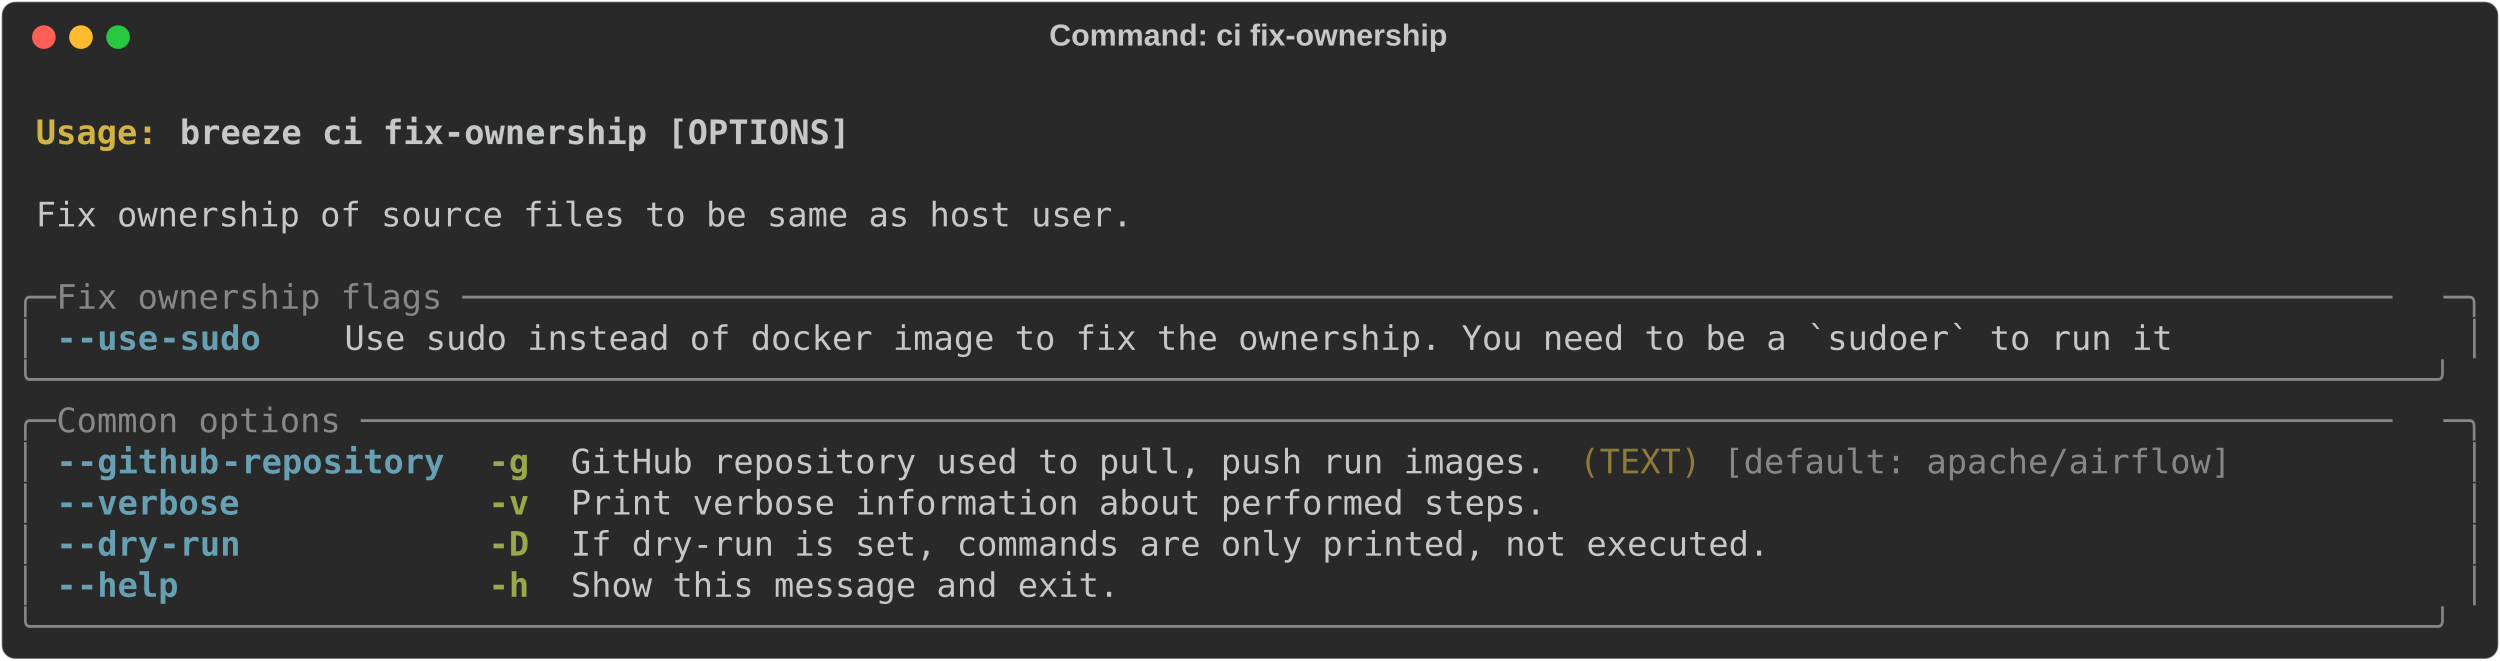
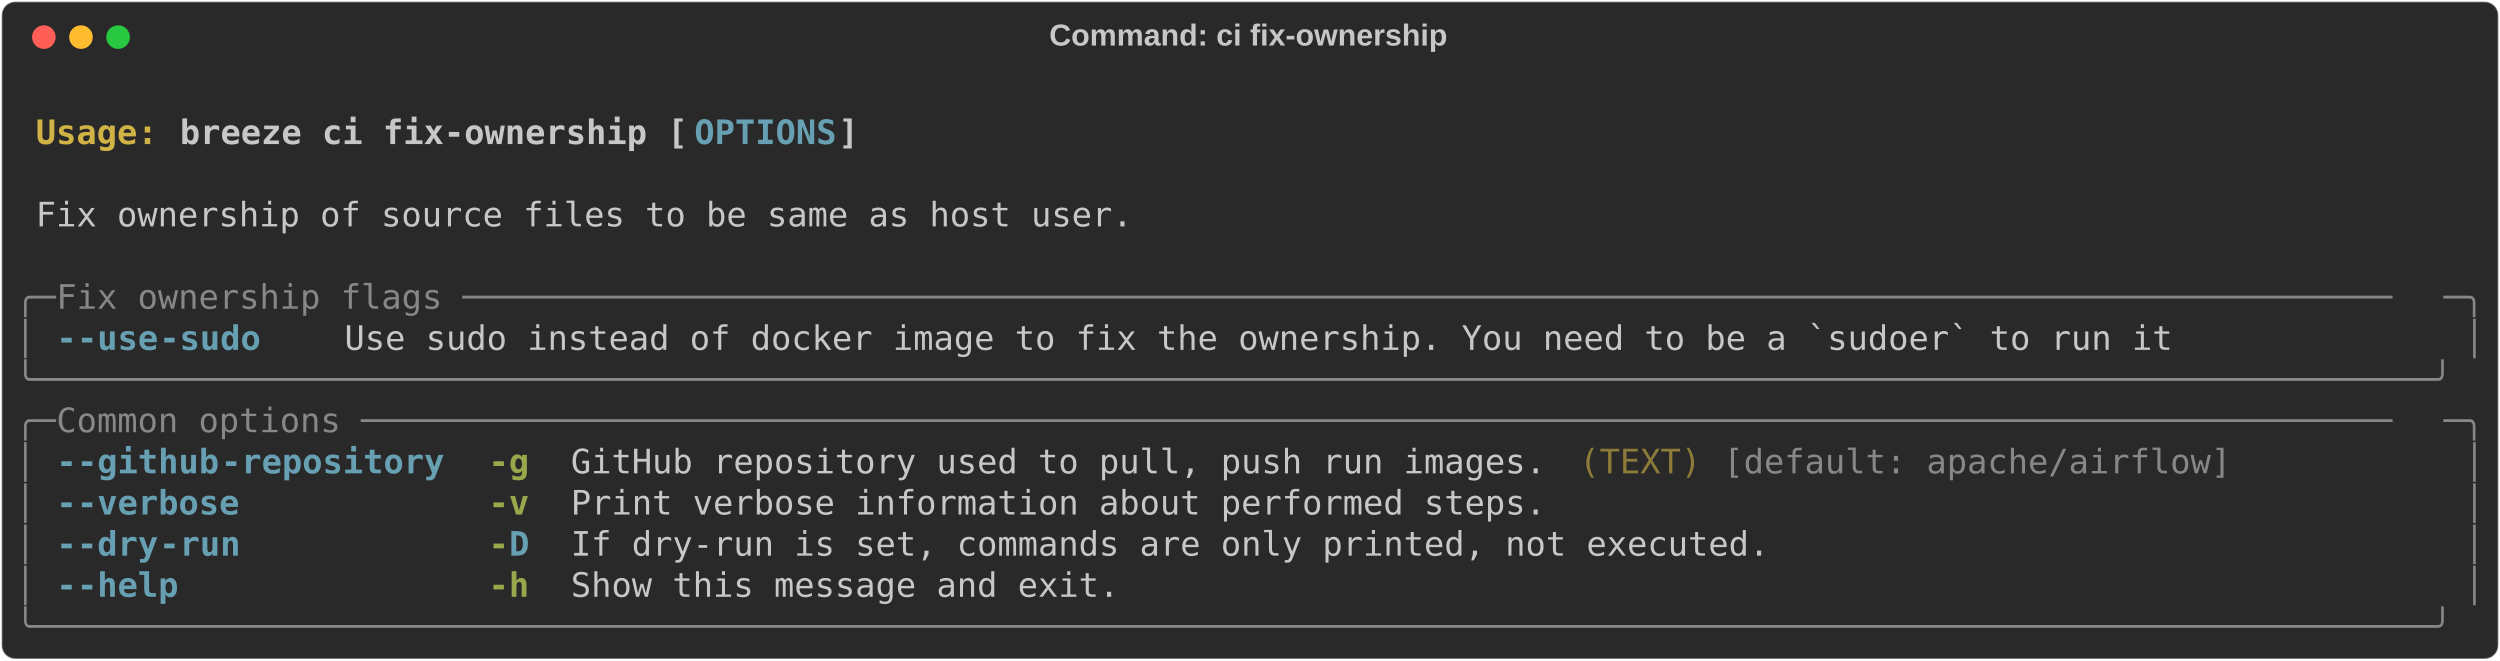
<svg xmlns="http://www.w3.org/2000/svg" class="rich-terminal" viewBox="0 0 1482 391.6">
  <style>

    @font-face {
        font-family: "Fira Code";
        src: local("FiraCode-Regular"),
                url("https://cdnjs.cloudflare.com/ajax/libs/firacode/6.2.0/woff2/FiraCode-Regular.woff2") format("woff2"),
                url("https://cdnjs.cloudflare.com/ajax/libs/firacode/6.2.0/woff/FiraCode-Regular.woff") format("woff");
        font-style: normal;
        font-weight: 400;
    }
    @font-face {
        font-family: "Fira Code";
        src: local("FiraCode-Bold"),
                url("https://cdnjs.cloudflare.com/ajax/libs/firacode/6.2.0/woff2/FiraCode-Bold.woff2") format("woff2"),
                url("https://cdnjs.cloudflare.com/ajax/libs/firacode/6.2.0/woff/FiraCode-Bold.woff") format("woff");
        font-style: bold;
        font-weight: 700;
    }

    .terminal-1064604380-matrix {
        font-family: Fira Code, monospace;
        font-size: 20px;
        line-height: 24.4px;
        font-variant-east-asian: full-width;
    }

    .terminal-1064604380-title {
        font-size: 18px;
        font-weight: bold;
        font-family: arial;
    }

    .terminal-1064604380-r1 { fill: #c5c8c6;font-weight: bold }
.terminal-1064604380-r2 { fill: #c5c8c6 }
.terminal-1064604380-r3 { fill: #d0b344;font-weight: bold }
- .terminal-1064604380-r4 { fill: #868887 }
- .terminal-1064604380-r5 { fill: #68a0b3;font-weight: bold }
+ .terminal-1064604380-r4 { fill: #68a0b3;font-weight: bold }
+ .terminal-1064604380-r5 { fill: #868887 }
.terminal-1064604380-r6 { fill: #98a84b;font-weight: bold }
.terminal-1064604380-r7 { fill: #8d7b39 }
    </style>
  <defs>
    <clipPath id="terminal-1064604380-clip-terminal">
      <rect x="0" y="0" width="1463.0" height="340.6" />
    </clipPath>
    <clipPath id="terminal-1064604380-line-0">
      <rect x="0" y="1.5" width="1464" height="24.65" />
    </clipPath>
    <clipPath id="terminal-1064604380-line-1">
      <rect x="0" y="25.9" width="1464" height="24.65" />
    </clipPath>
    <clipPath id="terminal-1064604380-line-2">
      <rect x="0" y="50.3" width="1464" height="24.65" />
    </clipPath>
    <clipPath id="terminal-1064604380-line-3">
      <rect x="0" y="74.7" width="1464" height="24.65" />
    </clipPath>
    <clipPath id="terminal-1064604380-line-4">
      <rect x="0" y="99.1" width="1464" height="24.65" />
    </clipPath>
    <clipPath id="terminal-1064604380-line-5">
      <rect x="0" y="123.5" width="1464" height="24.65" />
    </clipPath>
    <clipPath id="terminal-1064604380-line-6">
      <rect x="0" y="147.9" width="1464" height="24.65" />
    </clipPath>
    <clipPath id="terminal-1064604380-line-7">
      <rect x="0" y="172.3" width="1464" height="24.65" />
    </clipPath>
    <clipPath id="terminal-1064604380-line-8">
      <rect x="0" y="196.7" width="1464" height="24.65" />
    </clipPath>
    <clipPath id="terminal-1064604380-line-9">
      <rect x="0" y="221.1" width="1464" height="24.65" />
    </clipPath>
    <clipPath id="terminal-1064604380-line-10">
      <rect x="0" y="245.5" width="1464" height="24.65" />
    </clipPath>
    <clipPath id="terminal-1064604380-line-11">
      <rect x="0" y="269.9" width="1464" height="24.65" />
    </clipPath>
    <clipPath id="terminal-1064604380-line-12">
      <rect x="0" y="294.3" width="1464" height="24.65" />
    </clipPath>
  </defs>
  <rect fill="#292929" stroke="rgba(255,255,255,0.35)" stroke-width="1" x="1" y="1" width="1480" height="389.6" rx="8" />
  <text class="terminal-1064604380-title" fill="#c5c8c6" text-anchor="middle" x="740" y="27">Command: ci fix-ownership</text>
  <g transform="translate(26,22)">
    <circle cx="0" cy="0" r="7" fill="#ff5f57" />
    <circle cx="22" cy="0" r="7" fill="#febc2e" />
    <circle cx="44" cy="0" r="7" fill="#28c840" />
  </g>
  <g transform="translate(9, 41)" clip-path="url(#terminal-1064604380-clip-terminal)">
    <g class="terminal-1064604380-matrix">
      <text class="terminal-1064604380-r2" x="1464" y="20" textLength="12.2" clip-path="url(#terminal-1064604380-line-0)">
</text>
      <text class="terminal-1064604380-r3" x="12.2" y="44.4" textLength="85.4" clip-path="url(#terminal-1064604380-line-1)">Usage: </text>
-       <text class="terminal-1064604380-r1" x="97.6" y="44.4" textLength="402.6" clip-path="url(#terminal-1064604380-line-1)">breeze ci fix-ownership [OPTIONS]</text>
+       <text class="terminal-1064604380-r1" x="97.6" y="44.4" textLength="305" clip-path="url(#terminal-1064604380-line-1)">breeze ci fix-ownership [</text>
+       <text class="terminal-1064604380-r4" x="402.6" y="44.4" textLength="85.4" clip-path="url(#terminal-1064604380-line-1)">OPTIONS</text>
+       <text class="terminal-1064604380-r1" x="488" y="44.4" textLength="12.2" clip-path="url(#terminal-1064604380-line-1)">]</text>
      <text class="terminal-1064604380-r2" x="1464" y="44.4" textLength="12.2" clip-path="url(#terminal-1064604380-line-1)">
</text>
      <text class="terminal-1064604380-r2" x="1464" y="68.8" textLength="12.2" clip-path="url(#terminal-1064604380-line-2)">
</text>
      <text class="terminal-1064604380-r2" x="12.2" y="93.2" textLength="658.8" clip-path="url(#terminal-1064604380-line-3)">Fix ownership of source files to be same as host user.</text>
      <text class="terminal-1064604380-r2" x="1464" y="93.2" textLength="12.2" clip-path="url(#terminal-1064604380-line-3)">
</text>
      <text class="terminal-1064604380-r2" x="1464" y="117.6" textLength="12.2" clip-path="url(#terminal-1064604380-line-4)">
</text>
-       <text class="terminal-1064604380-r4" x="0" y="142" textLength="24.4" clip-path="url(#terminal-1064604380-line-5)">╭─</text>
-       <text class="terminal-1064604380-r4" x="24.4" y="142" textLength="1415.2" clip-path="url(#terminal-1064604380-line-5)"> Fix ownership flags ───────────────────────────────────────────────────────────────────────────────────────────────</text>
-       <text class="terminal-1064604380-r4" x="1439.6" y="142" textLength="24.4" clip-path="url(#terminal-1064604380-line-5)">─╮</text>
+       <text class="terminal-1064604380-r5" x="0" y="142" textLength="24.4" clip-path="url(#terminal-1064604380-line-5)">╭─</text>
+       <text class="terminal-1064604380-r5" x="24.4" y="142" textLength="1415.2" clip-path="url(#terminal-1064604380-line-5)"> Fix ownership flags ───────────────────────────────────────────────────────────────────────────────────────────────</text>
+       <text class="terminal-1064604380-r5" x="1439.6" y="142" textLength="24.4" clip-path="url(#terminal-1064604380-line-5)">─╮</text>
      <text class="terminal-1064604380-r2" x="1464" y="142" textLength="12.2" clip-path="url(#terminal-1064604380-line-5)">
</text>
-       <text class="terminal-1064604380-r4" x="0" y="166.4" textLength="12.2" clip-path="url(#terminal-1064604380-line-6)">│</text>
-       <text class="terminal-1064604380-r5" x="24.4" y="166.4" textLength="12.2" clip-path="url(#terminal-1064604380-line-6)">-</text>
-       <text class="terminal-1064604380-r5" x="36.6" y="166.4" textLength="48.8" clip-path="url(#terminal-1064604380-line-6)">-use</text>
-       <text class="terminal-1064604380-r5" x="85.4" y="166.4" textLength="61" clip-path="url(#terminal-1064604380-line-6)">-sudo</text>
+       <text class="terminal-1064604380-r5" x="0" y="166.4" textLength="12.2" clip-path="url(#terminal-1064604380-line-6)">│</text>
+       <text class="terminal-1064604380-r4" x="24.4" y="166.4" textLength="12.2" clip-path="url(#terminal-1064604380-line-6)">-</text>
+       <text class="terminal-1064604380-r4" x="36.6" y="166.4" textLength="48.8" clip-path="url(#terminal-1064604380-line-6)">-use</text>
+       <text class="terminal-1064604380-r4" x="85.4" y="166.4" textLength="61" clip-path="url(#terminal-1064604380-line-6)">-sudo</text>
      <text class="terminal-1064604380-r2" x="195.2" y="166.4" textLength="1098" clip-path="url(#terminal-1064604380-line-6)">Use sudo instead of docker image to fix the ownership. You need to be a `sudoer` to run it</text>
-       <text class="terminal-1064604380-r4" x="1451.8" y="166.4" textLength="12.2" clip-path="url(#terminal-1064604380-line-6)">│</text>
+       <text class="terminal-1064604380-r5" x="1451.8" y="166.4" textLength="12.2" clip-path="url(#terminal-1064604380-line-6)">│</text>
      <text class="terminal-1064604380-r2" x="1464" y="166.4" textLength="12.2" clip-path="url(#terminal-1064604380-line-6)">
</text>
-       <text class="terminal-1064604380-r4" x="0" y="190.8" textLength="1464" clip-path="url(#terminal-1064604380-line-7)">╰──────────────────────────────────────────────────────────────────────────────────────────────────────────────────────╯</text>
+       <text class="terminal-1064604380-r5" x="0" y="190.8" textLength="1464" clip-path="url(#terminal-1064604380-line-7)">╰──────────────────────────────────────────────────────────────────────────────────────────────────────────────────────╯</text>
      <text class="terminal-1064604380-r2" x="1464" y="190.8" textLength="12.2" clip-path="url(#terminal-1064604380-line-7)">
</text>
-       <text class="terminal-1064604380-r4" x="0" y="215.2" textLength="24.4" clip-path="url(#terminal-1064604380-line-8)">╭─</text>
-       <text class="terminal-1064604380-r4" x="24.4" y="215.2" textLength="1415.2" clip-path="url(#terminal-1064604380-line-8)"> Common options ────────────────────────────────────────────────────────────────────────────────────────────────────</text>
-       <text class="terminal-1064604380-r4" x="1439.6" y="215.2" textLength="24.4" clip-path="url(#terminal-1064604380-line-8)">─╮</text>
+       <text class="terminal-1064604380-r5" x="0" y="215.2" textLength="24.4" clip-path="url(#terminal-1064604380-line-8)">╭─</text>
+       <text class="terminal-1064604380-r5" x="24.4" y="215.2" textLength="1415.2" clip-path="url(#terminal-1064604380-line-8)"> Common options ────────────────────────────────────────────────────────────────────────────────────────────────────</text>
+       <text class="terminal-1064604380-r5" x="1439.6" y="215.2" textLength="24.4" clip-path="url(#terminal-1064604380-line-8)">─╮</text>
      <text class="terminal-1064604380-r2" x="1464" y="215.2" textLength="12.2" clip-path="url(#terminal-1064604380-line-8)">
</text>
-       <text class="terminal-1064604380-r4" x="0" y="239.6" textLength="12.2" clip-path="url(#terminal-1064604380-line-9)">│</text>
-       <text class="terminal-1064604380-r5" x="24.4" y="239.6" textLength="12.2" clip-path="url(#terminal-1064604380-line-9)">-</text>
-       <text class="terminal-1064604380-r5" x="36.6" y="239.6" textLength="85.4" clip-path="url(#terminal-1064604380-line-9)">-github</text>
-       <text class="terminal-1064604380-r5" x="122" y="239.6" textLength="134.2" clip-path="url(#terminal-1064604380-line-9)">-repository</text>
+       <text class="terminal-1064604380-r5" x="0" y="239.6" textLength="12.2" clip-path="url(#terminal-1064604380-line-9)">│</text>
+       <text class="terminal-1064604380-r4" x="24.4" y="239.6" textLength="12.2" clip-path="url(#terminal-1064604380-line-9)">-</text>
+       <text class="terminal-1064604380-r4" x="36.6" y="239.6" textLength="85.4" clip-path="url(#terminal-1064604380-line-9)">-github</text>
+       <text class="terminal-1064604380-r4" x="122" y="239.6" textLength="134.2" clip-path="url(#terminal-1064604380-line-9)">-repository</text>
      <text class="terminal-1064604380-r6" x="280.6" y="239.6" textLength="24.4" clip-path="url(#terminal-1064604380-line-9)">-g</text>
      <text class="terminal-1064604380-r2" x="329.4" y="239.6" textLength="585.6" clip-path="url(#terminal-1064604380-line-9)">GitHub repository used to pull, push run images.</text>
      <text class="terminal-1064604380-r7" x="927.2" y="239.6" textLength="73.2" clip-path="url(#terminal-1064604380-line-9)">(TEXT)</text>
-       <text class="terminal-1064604380-r4" x="1012.6" y="239.6" textLength="305" clip-path="url(#terminal-1064604380-line-9)">[default: apache/airflow]</text>
-       <text class="terminal-1064604380-r4" x="1451.8" y="239.6" textLength="12.2" clip-path="url(#terminal-1064604380-line-9)">│</text>
+       <text class="terminal-1064604380-r5" x="1012.6" y="239.6" textLength="305" clip-path="url(#terminal-1064604380-line-9)">[default: apache/airflow]</text>
+       <text class="terminal-1064604380-r5" x="1451.8" y="239.6" textLength="12.2" clip-path="url(#terminal-1064604380-line-9)">│</text>
      <text class="terminal-1064604380-r2" x="1464" y="239.6" textLength="12.2" clip-path="url(#terminal-1064604380-line-9)">
</text>
-       <text class="terminal-1064604380-r4" x="0" y="264" textLength="12.2" clip-path="url(#terminal-1064604380-line-10)">│</text>
-       <text class="terminal-1064604380-r5" x="24.4" y="264" textLength="12.2" clip-path="url(#terminal-1064604380-line-10)">-</text>
-       <text class="terminal-1064604380-r5" x="36.6" y="264" textLength="97.6" clip-path="url(#terminal-1064604380-line-10)">-verbose</text>
+       <text class="terminal-1064604380-r5" x="0" y="264" textLength="12.2" clip-path="url(#terminal-1064604380-line-10)">│</text>
+       <text class="terminal-1064604380-r4" x="24.4" y="264" textLength="12.2" clip-path="url(#terminal-1064604380-line-10)">-</text>
+       <text class="terminal-1064604380-r4" x="36.6" y="264" textLength="97.6" clip-path="url(#terminal-1064604380-line-10)">-verbose</text>
      <text class="terminal-1064604380-r6" x="280.6" y="264" textLength="24.4" clip-path="url(#terminal-1064604380-line-10)">-v</text>
      <text class="terminal-1064604380-r2" x="329.4" y="264" textLength="585.6" clip-path="url(#terminal-1064604380-line-10)">Print verbose information about performed steps.</text>
-       <text class="terminal-1064604380-r4" x="1451.8" y="264" textLength="12.2" clip-path="url(#terminal-1064604380-line-10)">│</text>
+       <text class="terminal-1064604380-r5" x="1451.8" y="264" textLength="12.2" clip-path="url(#terminal-1064604380-line-10)">│</text>
      <text class="terminal-1064604380-r2" x="1464" y="264" textLength="12.2" clip-path="url(#terminal-1064604380-line-10)">
</text>
-       <text class="terminal-1064604380-r4" x="0" y="288.4" textLength="12.2" clip-path="url(#terminal-1064604380-line-11)">│</text>
-       <text class="terminal-1064604380-r5" x="24.4" y="288.4" textLength="12.2" clip-path="url(#terminal-1064604380-line-11)">-</text>
-       <text class="terminal-1064604380-r5" x="36.6" y="288.4" textLength="48.8" clip-path="url(#terminal-1064604380-line-11)">-dry</text>
-       <text class="terminal-1064604380-r5" x="85.4" y="288.4" textLength="48.8" clip-path="url(#terminal-1064604380-line-11)">-run</text>
-       <text class="terminal-1064604380-r6" x="280.6" y="288.4" textLength="24.4" clip-path="url(#terminal-1064604380-line-11)">-D</text>
+       <text class="terminal-1064604380-r5" x="0" y="288.4" textLength="12.2" clip-path="url(#terminal-1064604380-line-11)">│</text>
+       <text class="terminal-1064604380-r4" x="24.4" y="288.4" textLength="12.2" clip-path="url(#terminal-1064604380-line-11)">-</text>
+       <text class="terminal-1064604380-r4" x="36.6" y="288.4" textLength="48.8" clip-path="url(#terminal-1064604380-line-11)">-dry</text>
+       <text class="terminal-1064604380-r4" x="85.4" y="288.4" textLength="48.8" clip-path="url(#terminal-1064604380-line-11)">-run</text>
+       <text class="terminal-1064604380-r6" x="280.6" y="288.4" textLength="12.2" clip-path="url(#terminal-1064604380-line-11)">-</text>
+       <text class="terminal-1064604380-r4" x="292.8" y="288.4" textLength="12.2" clip-path="url(#terminal-1064604380-line-11)">D</text>
      <text class="terminal-1064604380-r2" x="329.4" y="288.4" textLength="719.8" clip-path="url(#terminal-1064604380-line-11)">If dry-run is set, commands are only printed, not executed.</text>
-       <text class="terminal-1064604380-r4" x="1451.8" y="288.4" textLength="12.2" clip-path="url(#terminal-1064604380-line-11)">│</text>
+       <text class="terminal-1064604380-r5" x="1451.8" y="288.4" textLength="12.2" clip-path="url(#terminal-1064604380-line-11)">│</text>
      <text class="terminal-1064604380-r2" x="1464" y="288.4" textLength="12.2" clip-path="url(#terminal-1064604380-line-11)">
</text>
-       <text class="terminal-1064604380-r4" x="0" y="312.8" textLength="12.2" clip-path="url(#terminal-1064604380-line-12)">│</text>
-       <text class="terminal-1064604380-r5" x="24.4" y="312.8" textLength="12.2" clip-path="url(#terminal-1064604380-line-12)">-</text>
-       <text class="terminal-1064604380-r5" x="36.6" y="312.8" textLength="61" clip-path="url(#terminal-1064604380-line-12)">-help</text>
+       <text class="terminal-1064604380-r5" x="0" y="312.8" textLength="12.2" clip-path="url(#terminal-1064604380-line-12)">│</text>
+       <text class="terminal-1064604380-r4" x="24.4" y="312.8" textLength="12.2" clip-path="url(#terminal-1064604380-line-12)">-</text>
+       <text class="terminal-1064604380-r4" x="36.6" y="312.8" textLength="61" clip-path="url(#terminal-1064604380-line-12)">-help</text>
      <text class="terminal-1064604380-r6" x="280.6" y="312.8" textLength="24.4" clip-path="url(#terminal-1064604380-line-12)">-h</text>
      <text class="terminal-1064604380-r2" x="329.4" y="312.8" textLength="329.4" clip-path="url(#terminal-1064604380-line-12)">Show this message and exit.</text>
-       <text class="terminal-1064604380-r4" x="1451.8" y="312.8" textLength="12.2" clip-path="url(#terminal-1064604380-line-12)">│</text>
+       <text class="terminal-1064604380-r5" x="1451.8" y="312.8" textLength="12.2" clip-path="url(#terminal-1064604380-line-12)">│</text>
      <text class="terminal-1064604380-r2" x="1464" y="312.8" textLength="12.2" clip-path="url(#terminal-1064604380-line-12)">
</text>
-       <text class="terminal-1064604380-r4" x="0" y="337.2" textLength="1464" clip-path="url(#terminal-1064604380-line-13)">╰──────────────────────────────────────────────────────────────────────────────────────────────────────────────────────╯</text>
+       <text class="terminal-1064604380-r5" x="0" y="337.2" textLength="1464" clip-path="url(#terminal-1064604380-line-13)">╰──────────────────────────────────────────────────────────────────────────────────────────────────────────────────────╯</text>
      <text class="terminal-1064604380-r2" x="1464" y="337.2" textLength="12.2" clip-path="url(#terminal-1064604380-line-13)">
</text>
    </g>
  </g>
</svg>
